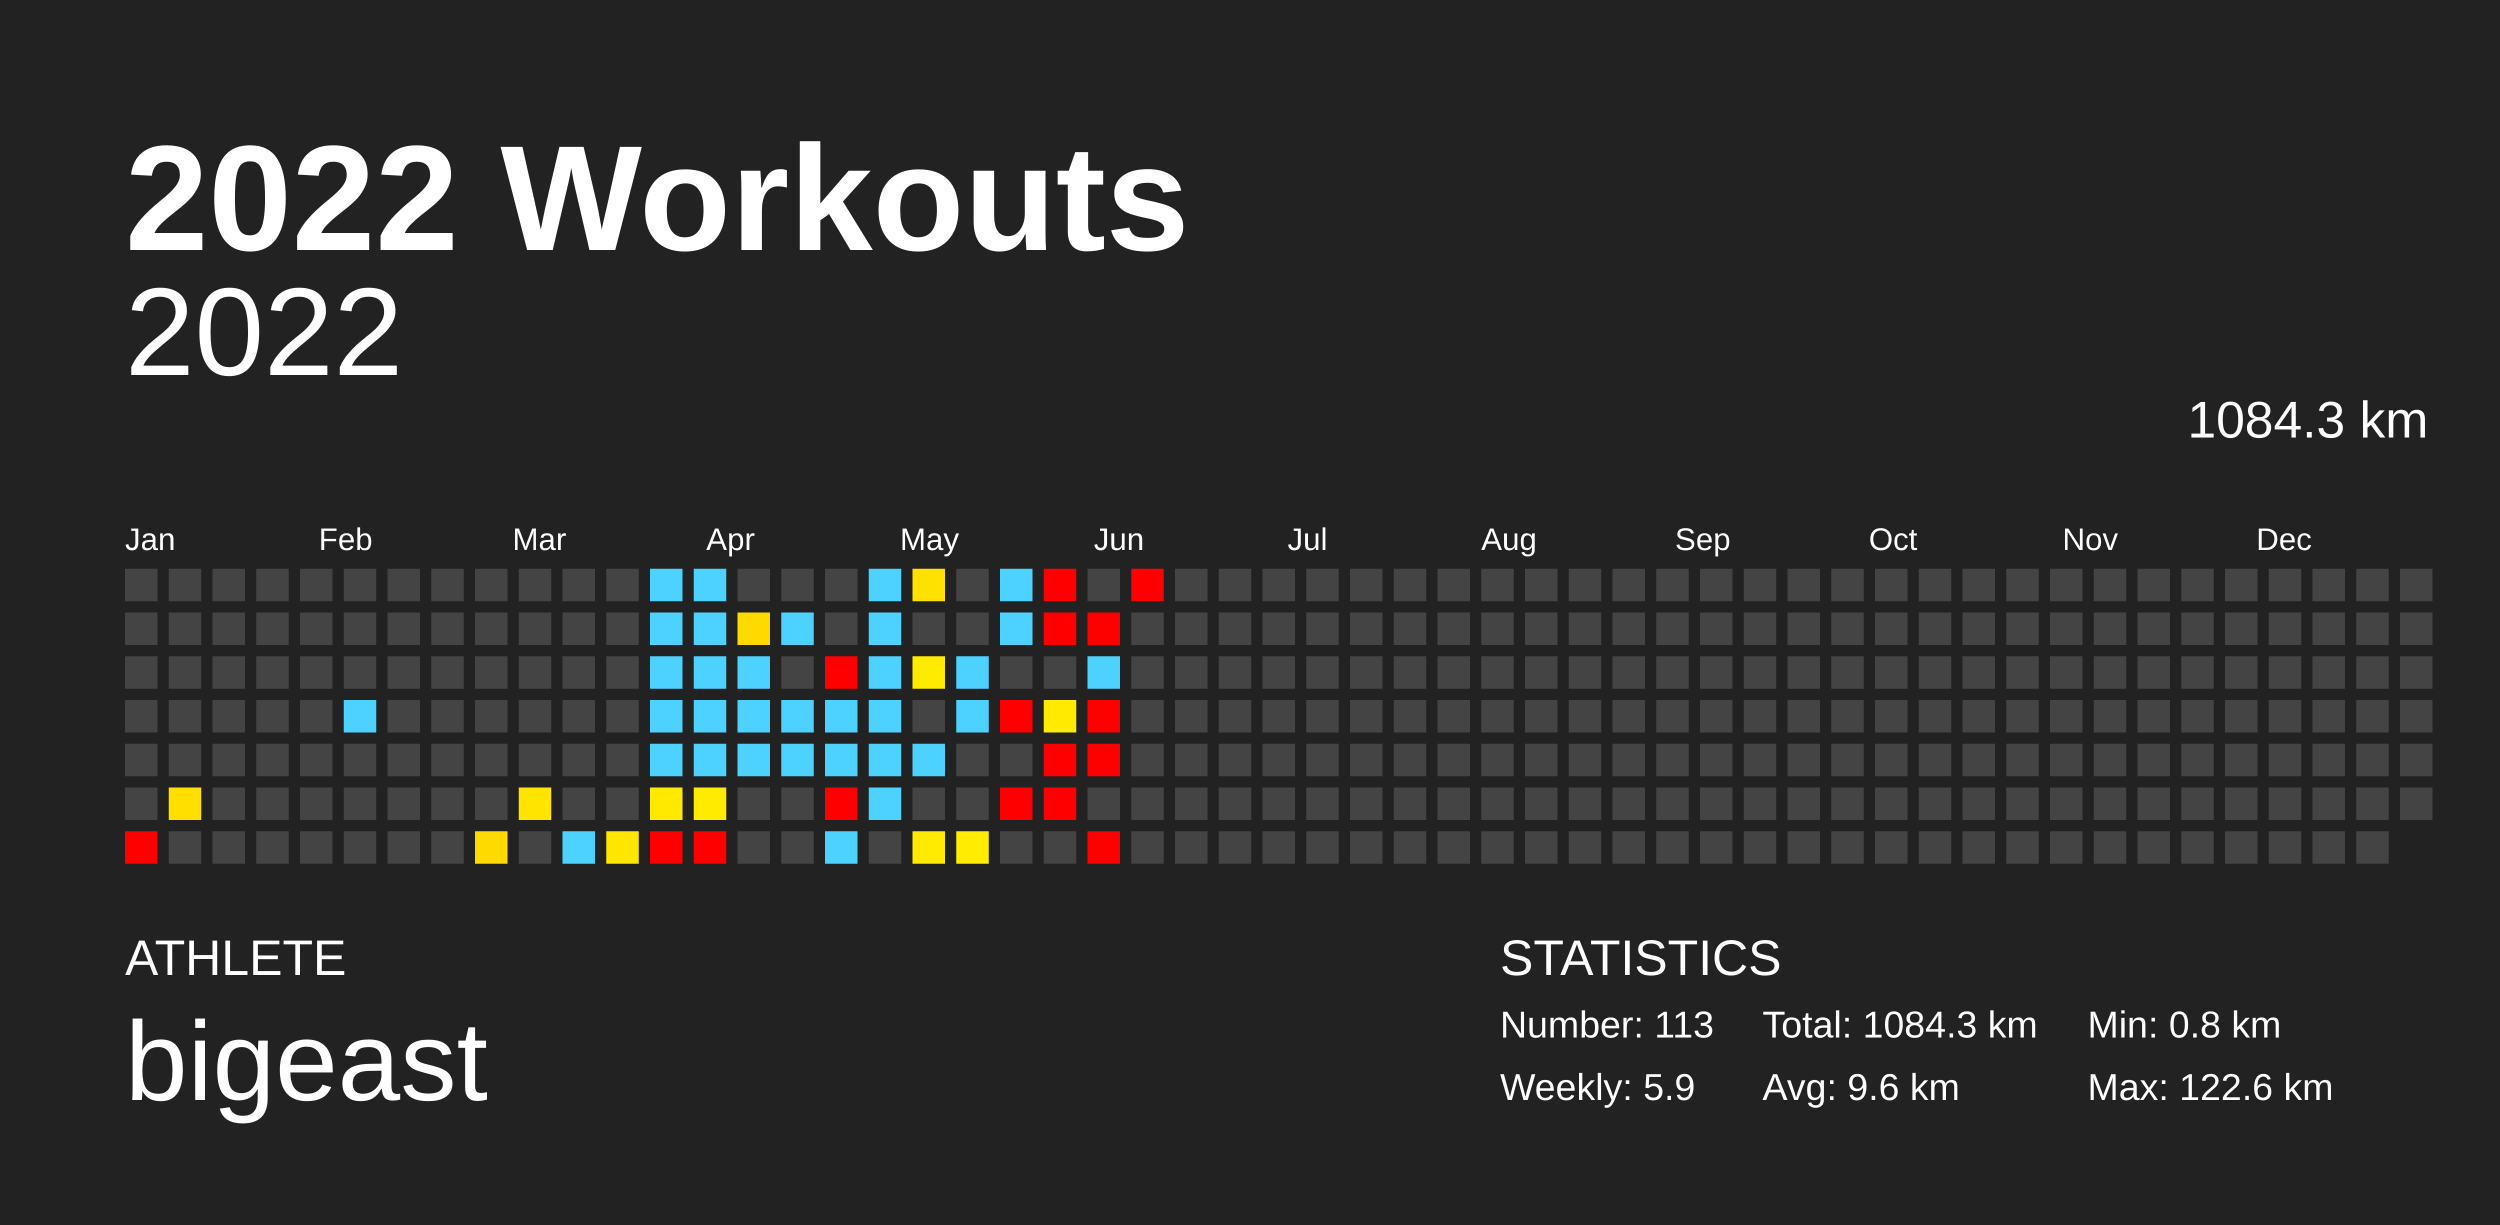
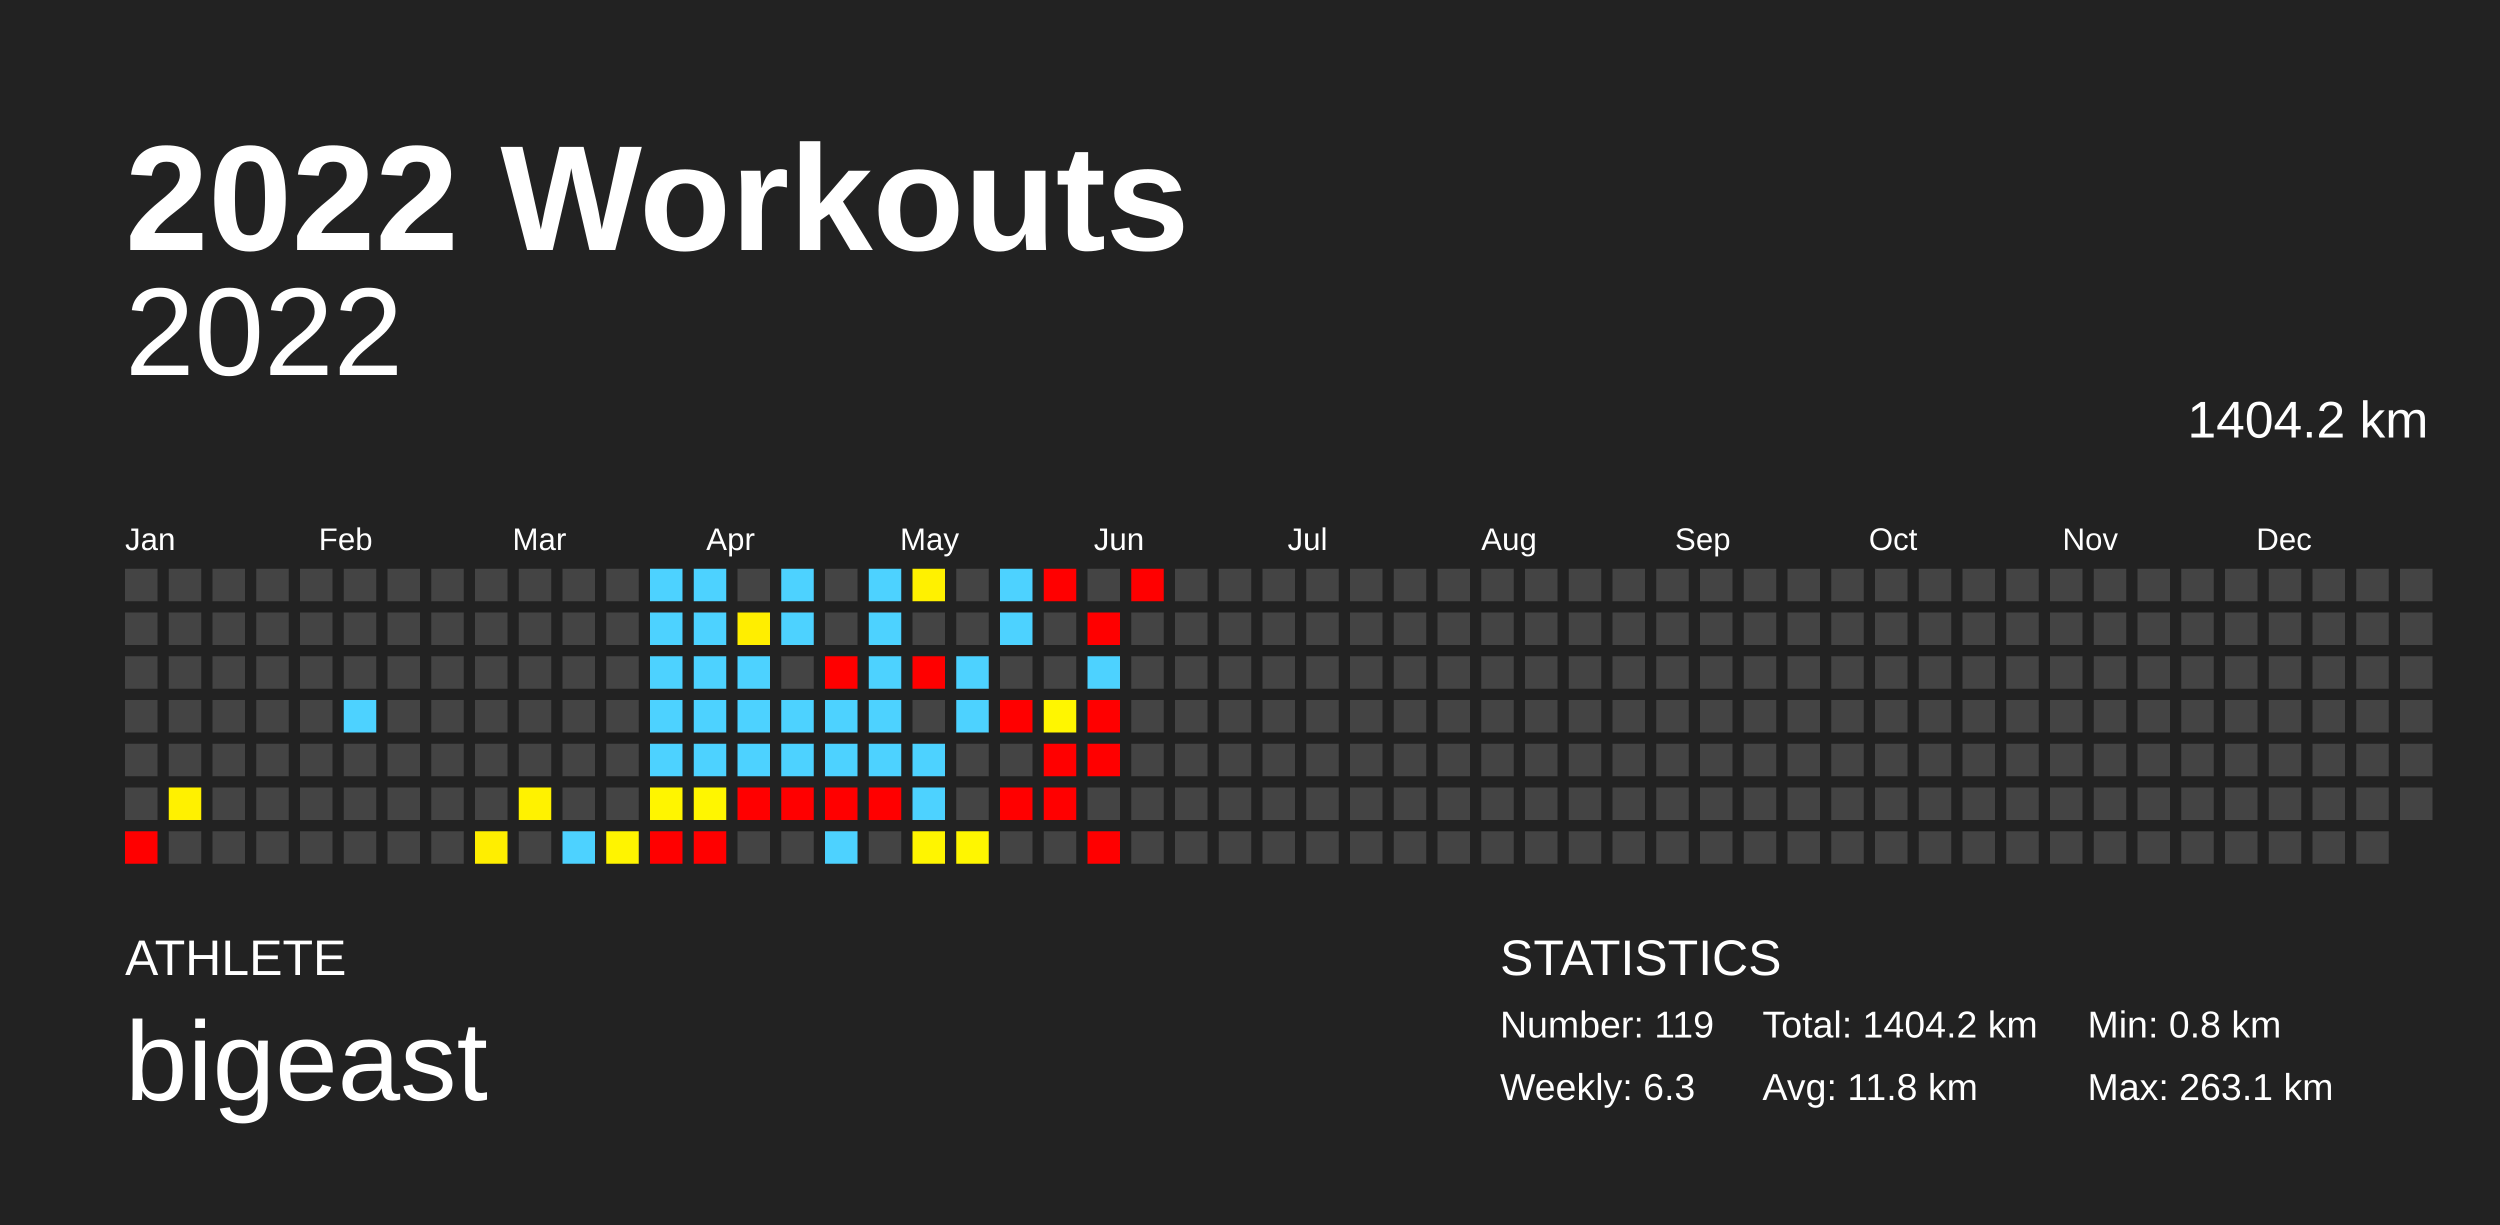
<svg xmlns="http://www.w3.org/2000/svg" baseProfile="full" height="98mm" version="1.1" viewBox="0,0,200,98" width="200mm">
  <defs />
  <rect fill="#222222" height="98" width="200" x="0" y="0" />
  <text fill="#FFFFFF" style="font-size:12px; font-family:Arial; font-weight:bold;" x="10" y="20">2022 Workouts</text>
  <text fill="#FFFFFF" style="font-size:4px; font-family:Arial" x="10" y="78">ATHLETE</text>
  <text fill="#FFFFFF" style="font-size:9px; font-family:Arial" x="10" y="88">bigeast</text>
  <text fill="#FFFFFF" style="font-size:4px; font-family:Arial" x="120" y="78">STATISTICS</text>
-   <text fill="#FFFFFF" style="font-size:3px; font-family:Arial" x="120" y="83">Number: 113</text>
-   <text fill="#FFFFFF" style="font-size:3px; font-family:Arial" x="120" y="88">Weekly: 5.9</text>
-   <text fill="#FFFFFF" style="font-size:3px; font-family:Arial" x="141" y="83">Total: 1084.3 km</text>
-   <text fill="#FFFFFF" style="font-size:3px; font-family:Arial" x="141" y="88">Avg: 9.6 km</text>
+   <text fill="#FFFFFF" style="font-size:3px; font-family:Arial" x="120" y="83">Number: 119</text>
+   <text fill="#FFFFFF" style="font-size:3px; font-family:Arial" x="120" y="88">Weekly: 6.3</text>
+   <text fill="#FFFFFF" style="font-size:3px; font-family:Arial" x="141" y="83">Total: 1404.2 km</text>
+   <text fill="#FFFFFF" style="font-size:3px; font-family:Arial" x="141" y="88">Avg: 11.8 km</text>
  <text fill="#FFFFFF" style="font-size:3px; font-family:Arial" x="167" y="83">Min: 0.8 km</text>
-   <text fill="#FFFFFF" style="font-size:3px; font-family:Arial" x="167" y="88">Max: 122.6 km</text>
+   <text fill="#FFFFFF" style="font-size:3px; font-family:Arial" x="167" y="88">Max: 263.1 km</text>
  <text alignment-baseline="hanging" fill="#FFFFFF" style="font-size:10.0px; font-family:Arial;" x="10" y="30">2022</text>
-   <text alignment-baseline="hanging" fill="#FFFFFF" style="font-size:4.125px; font-family:Arial;" x="175" y="35">1084.3 km</text>
+   <text alignment-baseline="hanging" fill="#FFFFFF" style="font-size:4.125px; font-family:Arial;" x="175" y="35">1404.2 km</text>
  <text fill="#FFFFFF" style="font-size:2.5px; font-family:Arial" x="10.0" y="44">Jan</text>
  <text fill="#FFFFFF" style="font-size:2.5px; font-family:Arial" x="25.5" y="44">Feb</text>
  <text fill="#FFFFFF" style="font-size:2.5px; font-family:Arial" x="41.0" y="44">Mar</text>
  <text fill="#FFFFFF" style="font-size:2.5px; font-family:Arial" x="56.5" y="44">Apr</text>
  <text fill="#FFFFFF" style="font-size:2.5px; font-family:Arial" x="72.0" y="44">May</text>
  <text fill="#FFFFFF" style="font-size:2.5px; font-family:Arial" x="87.5" y="44">Jun</text>
  <text fill="#FFFFFF" style="font-size:2.5px; font-family:Arial" x="103.0" y="44">Jul</text>
  <text fill="#FFFFFF" style="font-size:2.5px; font-family:Arial" x="118.5" y="44">Aug</text>
  <text fill="#FFFFFF" style="font-size:2.5px; font-family:Arial" x="134.0" y="44">Sep</text>
  <text fill="#FFFFFF" style="font-size:2.5px; font-family:Arial" x="149.5" y="44">Oct</text>
  <text fill="#FFFFFF" style="font-size:2.5px; font-family:Arial" x="165.0" y="44">Nov</text>
  <text fill="#FFFFFF" style="font-size:2.5px; font-family:Arial" x="180.5" y="44">Dec</text>
  <rect fill="#444444" height="2.6" width="2.6" x="10.0" y="45.5" />
  <rect fill="#444444" height="2.6" width="2.6" x="10.0" y="49.0" />
  <rect fill="#444444" height="2.6" width="2.6" x="10.0" y="52.5" />
  <rect fill="#444444" height="2.6" width="2.6" x="10.0" y="56.0" />
  <rect fill="#444444" height="2.6" width="2.6" x="10.0" y="59.5" />
  <rect fill="#444444" height="2.6" width="2.6" x="10.0" y="63.0" />
  <rect fill="red" height="2.6" width="2.6" x="10.0" y="66.5" />
  <rect fill="#444444" height="2.6" width="2.6" x="13.5" y="45.5" />
  <rect fill="#444444" height="2.6" width="2.6" x="13.5" y="49.0" />
  <rect fill="#444444" height="2.6" width="2.6" x="13.5" y="52.5" />
  <rect fill="#444444" height="2.6" width="2.6" x="13.5" y="56.0" />
  <rect fill="#444444" height="2.6" width="2.6" x="13.5" y="59.5" />
-   <rect fill="#ffdf00" height="2.6" width="2.6" x="13.5" y="63.0" />
+   <rect fill="#fff100" height="2.6" width="2.6" x="13.5" y="63.0" />
  <rect fill="#444444" height="2.6" width="2.6" x="13.5" y="66.5" />
  <rect fill="#444444" height="2.6" width="2.6" x="17.0" y="45.5" />
  <rect fill="#444444" height="2.6" width="2.6" x="17.0" y="49.0" />
  <rect fill="#444444" height="2.6" width="2.6" x="17.0" y="52.5" />
  <rect fill="#444444" height="2.6" width="2.6" x="17.0" y="56.0" />
  <rect fill="#444444" height="2.6" width="2.6" x="17.0" y="59.5" />
  <rect fill="#444444" height="2.6" width="2.6" x="17.0" y="63.0" />
  <rect fill="#444444" height="2.6" width="2.6" x="17.0" y="66.5" />
  <rect fill="#444444" height="2.6" width="2.6" x="20.5" y="45.5" />
  <rect fill="#444444" height="2.6" width="2.6" x="20.5" y="49.0" />
  <rect fill="#444444" height="2.6" width="2.6" x="20.5" y="52.5" />
  <rect fill="#444444" height="2.6" width="2.6" x="20.5" y="56.0" />
  <rect fill="#444444" height="2.6" width="2.6" x="20.5" y="59.5" />
  <rect fill="#444444" height="2.6" width="2.6" x="20.5" y="63.0" />
  <rect fill="#444444" height="2.6" width="2.6" x="20.5" y="66.5" />
  <rect fill="#444444" height="2.6" width="2.6" x="24.0" y="45.5" />
  <rect fill="#444444" height="2.6" width="2.6" x="24.0" y="49.0" />
  <rect fill="#444444" height="2.6" width="2.6" x="24.0" y="52.5" />
  <rect fill="#444444" height="2.6" width="2.6" x="24.0" y="56.0" />
  <rect fill="#444444" height="2.6" width="2.6" x="24.0" y="59.5" />
  <rect fill="#444444" height="2.6" width="2.6" x="24.0" y="63.0" />
  <rect fill="#444444" height="2.6" width="2.6" x="24.0" y="66.5" />
  <rect fill="#444444" height="2.6" width="2.6" x="27.5" y="45.5" />
  <rect fill="#444444" height="2.6" width="2.6" x="27.5" y="49.0" />
  <rect fill="#444444" height="2.6" width="2.6" x="27.5" y="52.5" />
  <rect fill="#4dd2ff" height="2.6" width="2.6" x="27.5" y="56.0" />
  <rect fill="#444444" height="2.6" width="2.6" x="27.5" y="59.5" />
  <rect fill="#444444" height="2.6" width="2.6" x="27.5" y="63.0" />
  <rect fill="#444444" height="2.6" width="2.6" x="27.5" y="66.5" />
  <rect fill="#444444" height="2.6" width="2.6" x="31.0" y="45.5" />
  <rect fill="#444444" height="2.6" width="2.6" x="31.0" y="49.0" />
  <rect fill="#444444" height="2.6" width="2.6" x="31.0" y="52.5" />
  <rect fill="#444444" height="2.6" width="2.6" x="31.0" y="56.0" />
  <rect fill="#444444" height="2.6" width="2.6" x="31.0" y="59.5" />
  <rect fill="#444444" height="2.6" width="2.6" x="31.0" y="63.0" />
  <rect fill="#444444" height="2.6" width="2.6" x="31.0" y="66.5" />
  <rect fill="#444444" height="2.6" width="2.6" x="34.5" y="45.5" />
  <rect fill="#444444" height="2.6" width="2.6" x="34.5" y="49.0" />
  <rect fill="#444444" height="2.6" width="2.6" x="34.5" y="52.5" />
  <rect fill="#444444" height="2.6" width="2.6" x="34.5" y="56.0" />
  <rect fill="#444444" height="2.6" width="2.6" x="34.5" y="59.5" />
  <rect fill="#444444" height="2.6" width="2.6" x="34.5" y="63.0" />
  <rect fill="#444444" height="2.6" width="2.6" x="34.5" y="66.5" />
  <rect fill="#444444" height="2.6" width="2.6" x="38.0" y="45.5" />
  <rect fill="#444444" height="2.6" width="2.6" x="38.0" y="49.0" />
  <rect fill="#444444" height="2.6" width="2.6" x="38.0" y="52.5" />
  <rect fill="#444444" height="2.6" width="2.6" x="38.0" y="56.0" />
  <rect fill="#444444" height="2.6" width="2.6" x="38.0" y="59.5" />
  <rect fill="#444444" height="2.6" width="2.6" x="38.0" y="63.0" />
-   <rect fill="#ffda00" height="2.6" width="2.6" x="38.0" y="66.5" />
+   <rect fill="#ffee00" height="2.6" width="2.6" x="38.0" y="66.5" />
  <rect fill="#444444" height="2.6" width="2.6" x="41.5" y="45.5" />
  <rect fill="#444444" height="2.6" width="2.6" x="41.5" y="49.0" />
  <rect fill="#444444" height="2.6" width="2.6" x="41.5" y="52.5" />
  <rect fill="#444444" height="2.6" width="2.6" x="41.5" y="56.0" />
  <rect fill="#444444" height="2.6" width="2.6" x="41.5" y="59.5" />
-   <rect fill="#ffe400" height="2.6" width="2.6" x="41.5" y="63.0" />
+   <rect fill="#fff200" height="2.6" width="2.6" x="41.5" y="63.0" />
  <rect fill="#444444" height="2.6" width="2.6" x="41.5" y="66.5" />
  <rect fill="#444444" height="2.6" width="2.6" x="45.0" y="45.5" />
  <rect fill="#444444" height="2.6" width="2.6" x="45.0" y="49.0" />
  <rect fill="#444444" height="2.6" width="2.6" x="45.0" y="52.5" />
  <rect fill="#444444" height="2.6" width="2.6" x="45.0" y="56.0" />
  <rect fill="#444444" height="2.6" width="2.6" x="45.0" y="59.5" />
  <rect fill="#444444" height="2.6" width="2.6" x="45.0" y="63.0" />
  <rect fill="#4dd2ff" height="2.6" width="2.6" x="45.0" y="66.5" />
  <rect fill="#444444" height="2.6" width="2.6" x="48.5" y="45.5" />
  <rect fill="#444444" height="2.6" width="2.6" x="48.5" y="49.0" />
  <rect fill="#444444" height="2.6" width="2.6" x="48.5" y="52.5" />
  <rect fill="#444444" height="2.6" width="2.6" x="48.5" y="56.0" />
  <rect fill="#444444" height="2.6" width="2.6" x="48.5" y="59.5" />
  <rect fill="#444444" height="2.6" width="2.6" x="48.5" y="63.0" />
-   <rect fill="#ffe600" height="2.6" width="2.6" x="48.5" y="66.5" />
+   <rect fill="#fff400" height="2.6" width="2.6" x="48.5" y="66.5" />
  <rect fill="#4dd2ff" height="2.6" width="2.6" x="52.0" y="45.5" />
  <rect fill="#4dd2ff" height="2.6" width="2.6" x="52.0" y="49.0" />
  <rect fill="#4dd2ff" height="2.6" width="2.6" x="52.0" y="52.5" />
  <rect fill="#4dd2ff" height="2.6" width="2.6" x="52.0" y="56.0" />
  <rect fill="#4dd2ff" height="2.6" width="2.6" x="52.0" y="59.5" />
-   <rect fill="#ffe900" height="2.6" width="2.6" x="52.0" y="63.0" />
+   <rect fill="#fff500" height="2.6" width="2.6" x="52.0" y="63.0" />
  <rect fill="red" height="2.6" width="2.6" x="52.0" y="66.5" />
  <rect fill="#4dd2ff" height="2.6" width="2.6" x="55.5" y="45.5" />
  <rect fill="#4dd2ff" height="2.6" width="2.6" x="55.5" y="49.0" />
  <rect fill="#4dd2ff" height="2.6" width="2.6" x="55.5" y="52.5" />
  <rect fill="#4dd2ff" height="2.6" width="2.6" x="55.5" y="56.0" />
  <rect fill="#4dd2ff" height="2.6" width="2.6" x="55.5" y="59.5" />
-   <rect fill="#ffeb00" height="2.6" width="2.6" x="55.5" y="63.0" />
+   <rect fill="#fff600" height="2.6" width="2.6" x="55.5" y="63.0" />
  <rect fill="red" height="2.6" width="2.6" x="55.5" y="66.5" />
  <rect fill="#444444" height="2.6" width="2.6" x="59.0" y="45.5" />
-   <rect fill="#ffd900" height="2.6" width="2.6" x="59.0" y="49.0" />
+   <rect fill="#ffee00" height="2.6" width="2.6" x="59.0" y="49.0" />
  <rect fill="#4dd2ff" height="2.6" width="2.6" x="59.0" y="52.5" />
  <rect fill="#4dd2ff" height="2.6" width="2.6" x="59.0" y="56.0" />
  <rect fill="#4dd2ff" height="2.6" width="2.6" x="59.0" y="59.5" />
-   <rect fill="#444444" height="2.6" width="2.6" x="59.0" y="63.0" />
+   <rect fill="red" height="2.6" width="2.6" x="59.0" y="63.0" />
  <rect fill="#444444" height="2.6" width="2.6" x="59.0" y="66.5" />
-   <rect fill="#444444" height="2.6" width="2.6" x="62.5" y="45.5" />
+   <rect fill="#4dd2ff" height="2.6" width="2.6" x="62.5" y="45.5" />
  <rect fill="#4dd2ff" height="2.6" width="2.6" x="62.5" y="49.0" />
  <rect fill="#444444" height="2.6" width="2.6" x="62.5" y="52.5" />
  <rect fill="#4dd2ff" height="2.6" width="2.6" x="62.5" y="56.0" />
  <rect fill="#4dd2ff" height="2.6" width="2.6" x="62.5" y="59.5" />
-   <rect fill="#444444" height="2.6" width="2.6" x="62.5" y="63.0" />
+   <rect fill="red" height="2.6" width="2.6" x="62.5" y="63.0" />
  <rect fill="#444444" height="2.6" width="2.6" x="62.5" y="66.5" />
  <rect fill="#444444" height="2.6" width="2.6" x="66.0" y="45.5" />
  <rect fill="#444444" height="2.6" width="2.6" x="66.0" y="49.0" />
  <rect fill="red" height="2.6" width="2.6" x="66.0" y="52.5" />
  <rect fill="#4dd2ff" height="2.6" width="2.6" x="66.0" y="56.0" />
  <rect fill="#4dd2ff" height="2.6" width="2.6" x="66.0" y="59.5" />
  <rect fill="red" height="2.6" width="2.6" x="66.0" y="63.0" />
  <rect fill="#4dd2ff" height="2.6" width="2.6" x="66.0" y="66.5" />
  <rect fill="#4dd2ff" height="2.6" width="2.6" x="69.5" y="45.5" />
  <rect fill="#4dd2ff" height="2.6" width="2.6" x="69.5" y="49.0" />
  <rect fill="#4dd2ff" height="2.6" width="2.6" x="69.5" y="52.5" />
  <rect fill="#4dd2ff" height="2.6" width="2.6" x="69.5" y="56.0" />
  <rect fill="#4dd2ff" height="2.6" width="2.6" x="69.5" y="59.5" />
-   <rect fill="#4dd2ff" height="2.6" width="2.6" x="69.5" y="63.0" />
+   <rect fill="red" height="2.6" width="2.6" x="69.5" y="63.0" />
  <rect fill="#444444" height="2.6" width="2.6" x="69.5" y="66.5" />
-   <rect fill="#ffe100" height="2.6" width="2.6" x="73.0" y="45.5" />
+   <rect fill="#fff100" height="2.6" width="2.6" x="73.0" y="45.5" />
  <rect fill="#444444" height="2.6" width="2.6" x="73.0" y="49.0" />
-   <rect fill="#ffeb00" height="2.6" width="2.6" x="73.0" y="52.5" />
+   <rect fill="red" height="2.6" width="2.6" x="73.0" y="52.5" />
  <rect fill="#444444" height="2.6" width="2.6" x="73.0" y="56.0" />
  <rect fill="#4dd2ff" height="2.6" width="2.6" x="73.0" y="59.5" />
-   <rect fill="#444444" height="2.6" width="2.6" x="73.0" y="63.0" />
-   <rect fill="#ffea00" height="2.6" width="2.6" x="73.0" y="66.5" />
+   <rect fill="#4dd2ff" height="2.6" width="2.6" x="73.0" y="63.0" />
+   <rect fill="#fff500" height="2.6" width="2.6" x="73.0" y="66.5" />
  <rect fill="#444444" height="2.6" width="2.6" x="76.5" y="45.5" />
  <rect fill="#444444" height="2.6" width="2.6" x="76.5" y="49.0" />
  <rect fill="#4dd2ff" height="2.6" width="2.6" x="76.5" y="52.5" />
  <rect fill="#4dd2ff" height="2.6" width="2.6" x="76.5" y="56.0" />
  <rect fill="#444444" height="2.6" width="2.6" x="76.5" y="59.5" />
  <rect fill="#444444" height="2.6" width="2.6" x="76.5" y="63.0" />
-   <rect fill="#ffec00" height="2.6" width="2.6" x="76.5" y="66.5" />
+   <rect fill="#fff600" height="2.6" width="2.6" x="76.5" y="66.5" />
  <rect fill="#4dd2ff" height="2.6" width="2.6" x="80.0" y="45.5" />
  <rect fill="#4dd2ff" height="2.6" width="2.6" x="80.0" y="49.0" />
  <rect fill="#444444" height="2.6" width="2.6" x="80.0" y="52.5" />
  <rect fill="red" height="2.6" width="2.6" x="80.0" y="56.0" />
  <rect fill="#444444" height="2.6" width="2.6" x="80.0" y="59.5" />
  <rect fill="red" height="2.6" width="2.6" x="80.0" y="63.0" />
  <rect fill="#444444" height="2.6" width="2.6" x="80.0" y="66.5" />
  <rect fill="red" height="2.6" width="2.6" x="83.5" y="45.5" />
-   <rect fill="red" height="2.6" width="2.6" x="83.5" y="49.0" />
+   <rect fill="#444444" height="2.6" width="2.6" x="83.5" y="49.0" />
  <rect fill="#444444" height="2.6" width="2.6" x="83.5" y="52.5" />
-   <rect fill="#ffea00" height="2.6" width="2.6" x="83.5" y="56.0" />
+   <rect fill="#fff600" height="2.6" width="2.6" x="83.5" y="56.0" />
  <rect fill="red" height="2.6" width="2.6" x="83.5" y="59.5" />
  <rect fill="red" height="2.6" width="2.6" x="83.5" y="63.0" />
  <rect fill="#444444" height="2.6" width="2.6" x="83.5" y="66.5" />
  <rect fill="#444444" height="2.6" width="2.6" x="87.0" y="45.5" />
  <rect fill="red" height="2.6" width="2.6" x="87.0" y="49.0" />
  <rect fill="#4dd2ff" height="2.6" width="2.6" x="87.0" y="52.5" />
  <rect fill="red" height="2.6" width="2.6" x="87.0" y="56.0" />
  <rect fill="red" height="2.6" width="2.6" x="87.0" y="59.5" />
  <rect fill="#444444" height="2.6" width="2.6" x="87.0" y="63.0" />
  <rect fill="red" height="2.6" width="2.6" x="87.0" y="66.5" />
  <rect fill="red" height="2.6" width="2.6" x="90.5" y="45.5" />
  <rect fill="#444444" height="2.6" width="2.6" x="90.5" y="49.0" />
  <rect fill="#444444" height="2.6" width="2.6" x="90.5" y="52.5" />
  <rect fill="#444444" height="2.6" width="2.6" x="90.5" y="56.0" />
  <rect fill="#444444" height="2.6" width="2.6" x="90.5" y="59.5" />
  <rect fill="#444444" height="2.6" width="2.6" x="90.5" y="63.0" />
  <rect fill="#444444" height="2.6" width="2.6" x="90.5" y="66.5" />
  <rect fill="#444444" height="2.6" width="2.6" x="94.0" y="45.5" />
  <rect fill="#444444" height="2.6" width="2.6" x="94.0" y="49.0" />
  <rect fill="#444444" height="2.6" width="2.6" x="94.0" y="52.5" />
  <rect fill="#444444" height="2.6" width="2.6" x="94.0" y="56.0" />
  <rect fill="#444444" height="2.6" width="2.6" x="94.0" y="59.5" />
  <rect fill="#444444" height="2.6" width="2.6" x="94.0" y="63.0" />
  <rect fill="#444444" height="2.6" width="2.6" x="94.0" y="66.5" />
  <rect fill="#444444" height="2.6" width="2.6" x="97.5" y="45.5" />
  <rect fill="#444444" height="2.6" width="2.6" x="97.5" y="49.0" />
  <rect fill="#444444" height="2.6" width="2.6" x="97.5" y="52.5" />
  <rect fill="#444444" height="2.6" width="2.6" x="97.5" y="56.0" />
  <rect fill="#444444" height="2.6" width="2.6" x="97.5" y="59.5" />
  <rect fill="#444444" height="2.6" width="2.6" x="97.5" y="63.0" />
  <rect fill="#444444" height="2.6" width="2.6" x="97.5" y="66.5" />
  <rect fill="#444444" height="2.6" width="2.6" x="101.0" y="45.5" />
  <rect fill="#444444" height="2.6" width="2.6" x="101.0" y="49.0" />
  <rect fill="#444444" height="2.6" width="2.6" x="101.0" y="52.5" />
  <rect fill="#444444" height="2.6" width="2.6" x="101.0" y="56.0" />
  <rect fill="#444444" height="2.6" width="2.6" x="101.0" y="59.5" />
  <rect fill="#444444" height="2.6" width="2.6" x="101.0" y="63.0" />
  <rect fill="#444444" height="2.6" width="2.6" x="101.0" y="66.5" />
  <rect fill="#444444" height="2.6" width="2.6" x="104.5" y="45.5" />
  <rect fill="#444444" height="2.6" width="2.6" x="104.5" y="49.0" />
  <rect fill="#444444" height="2.6" width="2.6" x="104.5" y="52.5" />
  <rect fill="#444444" height="2.6" width="2.6" x="104.5" y="56.0" />
  <rect fill="#444444" height="2.6" width="2.6" x="104.5" y="59.5" />
  <rect fill="#444444" height="2.6" width="2.6" x="104.5" y="63.0" />
  <rect fill="#444444" height="2.6" width="2.6" x="104.5" y="66.5" />
  <rect fill="#444444" height="2.6" width="2.6" x="108.0" y="45.5" />
  <rect fill="#444444" height="2.6" width="2.6" x="108.0" y="49.0" />
  <rect fill="#444444" height="2.6" width="2.6" x="108.0" y="52.5" />
  <rect fill="#444444" height="2.6" width="2.6" x="108.0" y="56.0" />
  <rect fill="#444444" height="2.6" width="2.6" x="108.0" y="59.5" />
  <rect fill="#444444" height="2.6" width="2.6" x="108.0" y="63.0" />
  <rect fill="#444444" height="2.6" width="2.6" x="108.0" y="66.5" />
  <rect fill="#444444" height="2.6" width="2.6" x="111.5" y="45.5" />
  <rect fill="#444444" height="2.6" width="2.6" x="111.5" y="49.0" />
  <rect fill="#444444" height="2.6" width="2.6" x="111.5" y="52.5" />
  <rect fill="#444444" height="2.6" width="2.6" x="111.5" y="56.0" />
  <rect fill="#444444" height="2.6" width="2.6" x="111.5" y="59.5" />
  <rect fill="#444444" height="2.6" width="2.6" x="111.5" y="63.0" />
  <rect fill="#444444" height="2.6" width="2.6" x="111.5" y="66.5" />
  <rect fill="#444444" height="2.6" width="2.6" x="115.0" y="45.5" />
  <rect fill="#444444" height="2.6" width="2.6" x="115.0" y="49.0" />
  <rect fill="#444444" height="2.6" width="2.6" x="115.0" y="52.5" />
  <rect fill="#444444" height="2.6" width="2.6" x="115.0" y="56.0" />
  <rect fill="#444444" height="2.6" width="2.6" x="115.0" y="59.5" />
  <rect fill="#444444" height="2.6" width="2.6" x="115.0" y="63.0" />
  <rect fill="#444444" height="2.6" width="2.6" x="115.0" y="66.5" />
  <rect fill="#444444" height="2.6" width="2.6" x="118.5" y="45.5" />
  <rect fill="#444444" height="2.6" width="2.6" x="118.5" y="49.0" />
  <rect fill="#444444" height="2.6" width="2.6" x="118.5" y="52.5" />
  <rect fill="#444444" height="2.6" width="2.6" x="118.5" y="56.0" />
  <rect fill="#444444" height="2.6" width="2.6" x="118.5" y="59.5" />
  <rect fill="#444444" height="2.6" width="2.6" x="118.5" y="63.0" />
  <rect fill="#444444" height="2.6" width="2.6" x="118.5" y="66.5" />
  <rect fill="#444444" height="2.6" width="2.6" x="122.0" y="45.5" />
  <rect fill="#444444" height="2.6" width="2.6" x="122.0" y="49.0" />
  <rect fill="#444444" height="2.6" width="2.6" x="122.0" y="52.5" />
  <rect fill="#444444" height="2.6" width="2.6" x="122.0" y="56.0" />
  <rect fill="#444444" height="2.6" width="2.6" x="122.0" y="59.5" />
  <rect fill="#444444" height="2.6" width="2.6" x="122.0" y="63.0" />
  <rect fill="#444444" height="2.6" width="2.6" x="122.0" y="66.5" />
  <rect fill="#444444" height="2.6" width="2.6" x="125.5" y="45.5" />
  <rect fill="#444444" height="2.6" width="2.6" x="125.5" y="49.0" />
  <rect fill="#444444" height="2.6" width="2.6" x="125.5" y="52.5" />
  <rect fill="#444444" height="2.6" width="2.6" x="125.5" y="56.0" />
  <rect fill="#444444" height="2.6" width="2.6" x="125.5" y="59.5" />
  <rect fill="#444444" height="2.6" width="2.6" x="125.5" y="63.0" />
  <rect fill="#444444" height="2.6" width="2.6" x="125.5" y="66.5" />
  <rect fill="#444444" height="2.6" width="2.6" x="129.0" y="45.5" />
  <rect fill="#444444" height="2.6" width="2.6" x="129.0" y="49.0" />
  <rect fill="#444444" height="2.6" width="2.6" x="129.0" y="52.5" />
  <rect fill="#444444" height="2.6" width="2.6" x="129.0" y="56.0" />
  <rect fill="#444444" height="2.6" width="2.6" x="129.0" y="59.5" />
  <rect fill="#444444" height="2.6" width="2.6" x="129.0" y="63.0" />
  <rect fill="#444444" height="2.6" width="2.6" x="129.0" y="66.5" />
  <rect fill="#444444" height="2.6" width="2.6" x="132.5" y="45.5" />
  <rect fill="#444444" height="2.6" width="2.6" x="132.5" y="49.0" />
  <rect fill="#444444" height="2.6" width="2.6" x="132.5" y="52.5" />
  <rect fill="#444444" height="2.6" width="2.6" x="132.5" y="56.0" />
  <rect fill="#444444" height="2.6" width="2.6" x="132.5" y="59.5" />
  <rect fill="#444444" height="2.6" width="2.6" x="132.5" y="63.0" />
  <rect fill="#444444" height="2.6" width="2.6" x="132.5" y="66.5" />
  <rect fill="#444444" height="2.6" width="2.6" x="136.0" y="45.5" />
  <rect fill="#444444" height="2.6" width="2.6" x="136.0" y="49.0" />
  <rect fill="#444444" height="2.6" width="2.6" x="136.0" y="52.5" />
  <rect fill="#444444" height="2.6" width="2.6" x="136.0" y="56.0" />
  <rect fill="#444444" height="2.6" width="2.6" x="136.0" y="59.5" />
  <rect fill="#444444" height="2.6" width="2.6" x="136.0" y="63.0" />
  <rect fill="#444444" height="2.6" width="2.6" x="136.0" y="66.5" />
  <rect fill="#444444" height="2.6" width="2.6" x="139.5" y="45.5" />
  <rect fill="#444444" height="2.6" width="2.6" x="139.5" y="49.0" />
  <rect fill="#444444" height="2.6" width="2.6" x="139.5" y="52.5" />
  <rect fill="#444444" height="2.6" width="2.6" x="139.5" y="56.0" />
  <rect fill="#444444" height="2.6" width="2.6" x="139.5" y="59.5" />
  <rect fill="#444444" height="2.6" width="2.6" x="139.5" y="63.0" />
  <rect fill="#444444" height="2.6" width="2.6" x="139.5" y="66.5" />
  <rect fill="#444444" height="2.6" width="2.6" x="143.0" y="45.5" />
  <rect fill="#444444" height="2.6" width="2.6" x="143.0" y="49.0" />
  <rect fill="#444444" height="2.6" width="2.6" x="143.0" y="52.5" />
  <rect fill="#444444" height="2.6" width="2.6" x="143.0" y="56.0" />
  <rect fill="#444444" height="2.6" width="2.6" x="143.0" y="59.5" />
  <rect fill="#444444" height="2.6" width="2.6" x="143.0" y="63.0" />
  <rect fill="#444444" height="2.6" width="2.6" x="143.0" y="66.5" />
  <rect fill="#444444" height="2.6" width="2.6" x="146.5" y="45.5" />
  <rect fill="#444444" height="2.6" width="2.6" x="146.5" y="49.0" />
  <rect fill="#444444" height="2.6" width="2.6" x="146.5" y="52.5" />
  <rect fill="#444444" height="2.6" width="2.6" x="146.5" y="56.0" />
  <rect fill="#444444" height="2.6" width="2.6" x="146.5" y="59.5" />
  <rect fill="#444444" height="2.6" width="2.6" x="146.5" y="63.0" />
  <rect fill="#444444" height="2.6" width="2.6" x="146.5" y="66.5" />
  <rect fill="#444444" height="2.6" width="2.6" x="150.0" y="45.5" />
  <rect fill="#444444" height="2.6" width="2.6" x="150.0" y="49.0" />
  <rect fill="#444444" height="2.6" width="2.6" x="150.0" y="52.5" />
  <rect fill="#444444" height="2.6" width="2.6" x="150.0" y="56.0" />
  <rect fill="#444444" height="2.6" width="2.6" x="150.0" y="59.5" />
  <rect fill="#444444" height="2.6" width="2.6" x="150.0" y="63.0" />
  <rect fill="#444444" height="2.6" width="2.6" x="150.0" y="66.5" />
  <rect fill="#444444" height="2.6" width="2.6" x="153.5" y="45.5" />
  <rect fill="#444444" height="2.6" width="2.6" x="153.5" y="49.0" />
  <rect fill="#444444" height="2.6" width="2.6" x="153.5" y="52.5" />
  <rect fill="#444444" height="2.6" width="2.6" x="153.5" y="56.0" />
  <rect fill="#444444" height="2.6" width="2.6" x="153.5" y="59.5" />
  <rect fill="#444444" height="2.6" width="2.6" x="153.5" y="63.0" />
  <rect fill="#444444" height="2.6" width="2.6" x="153.5" y="66.5" />
  <rect fill="#444444" height="2.6" width="2.6" x="157.0" y="45.5" />
  <rect fill="#444444" height="2.6" width="2.6" x="157.0" y="49.0" />
  <rect fill="#444444" height="2.6" width="2.6" x="157.0" y="52.5" />
  <rect fill="#444444" height="2.6" width="2.6" x="157.0" y="56.0" />
  <rect fill="#444444" height="2.6" width="2.6" x="157.0" y="59.5" />
  <rect fill="#444444" height="2.6" width="2.6" x="157.0" y="63.0" />
  <rect fill="#444444" height="2.6" width="2.6" x="157.0" y="66.5" />
  <rect fill="#444444" height="2.6" width="2.6" x="160.5" y="45.5" />
  <rect fill="#444444" height="2.6" width="2.6" x="160.5" y="49.0" />
  <rect fill="#444444" height="2.6" width="2.6" x="160.5" y="52.5" />
  <rect fill="#444444" height="2.6" width="2.6" x="160.5" y="56.0" />
  <rect fill="#444444" height="2.6" width="2.6" x="160.5" y="59.5" />
  <rect fill="#444444" height="2.6" width="2.6" x="160.5" y="63.0" />
  <rect fill="#444444" height="2.6" width="2.6" x="160.5" y="66.5" />
  <rect fill="#444444" height="2.6" width="2.6" x="164.0" y="45.5" />
  <rect fill="#444444" height="2.6" width="2.6" x="164.0" y="49.0" />
  <rect fill="#444444" height="2.6" width="2.6" x="164.0" y="52.5" />
  <rect fill="#444444" height="2.6" width="2.6" x="164.0" y="56.0" />
  <rect fill="#444444" height="2.6" width="2.6" x="164.0" y="59.5" />
  <rect fill="#444444" height="2.6" width="2.6" x="164.0" y="63.0" />
  <rect fill="#444444" height="2.6" width="2.6" x="164.0" y="66.5" />
  <rect fill="#444444" height="2.6" width="2.6" x="167.5" y="45.5" />
  <rect fill="#444444" height="2.6" width="2.6" x="167.5" y="49.0" />
  <rect fill="#444444" height="2.6" width="2.6" x="167.5" y="52.5" />
  <rect fill="#444444" height="2.6" width="2.6" x="167.5" y="56.0" />
  <rect fill="#444444" height="2.6" width="2.6" x="167.5" y="59.5" />
  <rect fill="#444444" height="2.6" width="2.6" x="167.5" y="63.0" />
  <rect fill="#444444" height="2.6" width="2.6" x="167.5" y="66.5" />
  <rect fill="#444444" height="2.6" width="2.6" x="171.0" y="45.5" />
  <rect fill="#444444" height="2.6" width="2.6" x="171.0" y="49.0" />
  <rect fill="#444444" height="2.6" width="2.6" x="171.0" y="52.5" />
  <rect fill="#444444" height="2.6" width="2.6" x="171.0" y="56.0" />
  <rect fill="#444444" height="2.6" width="2.6" x="171.0" y="59.5" />
  <rect fill="#444444" height="2.6" width="2.6" x="171.0" y="63.0" />
  <rect fill="#444444" height="2.6" width="2.6" x="171.0" y="66.5" />
  <rect fill="#444444" height="2.6" width="2.6" x="174.5" y="45.5" />
  <rect fill="#444444" height="2.6" width="2.6" x="174.5" y="49.0" />
  <rect fill="#444444" height="2.6" width="2.6" x="174.5" y="52.5" />
  <rect fill="#444444" height="2.6" width="2.6" x="174.5" y="56.0" />
  <rect fill="#444444" height="2.6" width="2.6" x="174.5" y="59.5" />
  <rect fill="#444444" height="2.6" width="2.6" x="174.5" y="63.0" />
  <rect fill="#444444" height="2.6" width="2.6" x="174.5" y="66.5" />
  <rect fill="#444444" height="2.6" width="2.6" x="178.0" y="45.5" />
  <rect fill="#444444" height="2.6" width="2.6" x="178.0" y="49.0" />
  <rect fill="#444444" height="2.6" width="2.6" x="178.0" y="52.5" />
  <rect fill="#444444" height="2.6" width="2.6" x="178.0" y="56.0" />
  <rect fill="#444444" height="2.6" width="2.6" x="178.0" y="59.5" />
  <rect fill="#444444" height="2.6" width="2.6" x="178.0" y="63.0" />
  <rect fill="#444444" height="2.6" width="2.6" x="178.0" y="66.5" />
  <rect fill="#444444" height="2.6" width="2.6" x="181.5" y="45.5" />
  <rect fill="#444444" height="2.6" width="2.6" x="181.5" y="49.0" />
  <rect fill="#444444" height="2.6" width="2.6" x="181.5" y="52.5" />
  <rect fill="#444444" height="2.6" width="2.6" x="181.5" y="56.0" />
  <rect fill="#444444" height="2.6" width="2.6" x="181.5" y="59.5" />
  <rect fill="#444444" height="2.6" width="2.6" x="181.5" y="63.0" />
  <rect fill="#444444" height="2.6" width="2.6" x="181.5" y="66.5" />
  <rect fill="#444444" height="2.6" width="2.6" x="185.0" y="45.5" />
  <rect fill="#444444" height="2.6" width="2.6" x="185.0" y="49.0" />
  <rect fill="#444444" height="2.6" width="2.6" x="185.0" y="52.5" />
  <rect fill="#444444" height="2.6" width="2.6" x="185.0" y="56.0" />
  <rect fill="#444444" height="2.6" width="2.6" x="185.0" y="59.5" />
  <rect fill="#444444" height="2.6" width="2.6" x="185.0" y="63.0" />
  <rect fill="#444444" height="2.6" width="2.6" x="185.0" y="66.5" />
  <rect fill="#444444" height="2.6" width="2.6" x="188.5" y="45.5" />
  <rect fill="#444444" height="2.6" width="2.6" x="188.5" y="49.0" />
  <rect fill="#444444" height="2.6" width="2.6" x="188.5" y="52.5" />
  <rect fill="#444444" height="2.6" width="2.6" x="188.5" y="56.0" />
  <rect fill="#444444" height="2.6" width="2.6" x="188.5" y="59.5" />
  <rect fill="#444444" height="2.6" width="2.6" x="188.5" y="63.0" />
  <rect fill="#444444" height="2.6" width="2.6" x="188.5" y="66.5" />
  <rect fill="#444444" height="2.6" width="2.6" x="192.0" y="45.5" />
  <rect fill="#444444" height="2.6" width="2.6" x="192.0" y="49.0" />
  <rect fill="#444444" height="2.6" width="2.6" x="192.0" y="52.5" />
  <rect fill="#444444" height="2.6" width="2.6" x="192.0" y="56.0" />
  <rect fill="#444444" height="2.6" width="2.6" x="192.0" y="59.5" />
  <rect fill="#444444" height="2.6" width="2.6" x="192.0" y="63.0" />
</svg>
